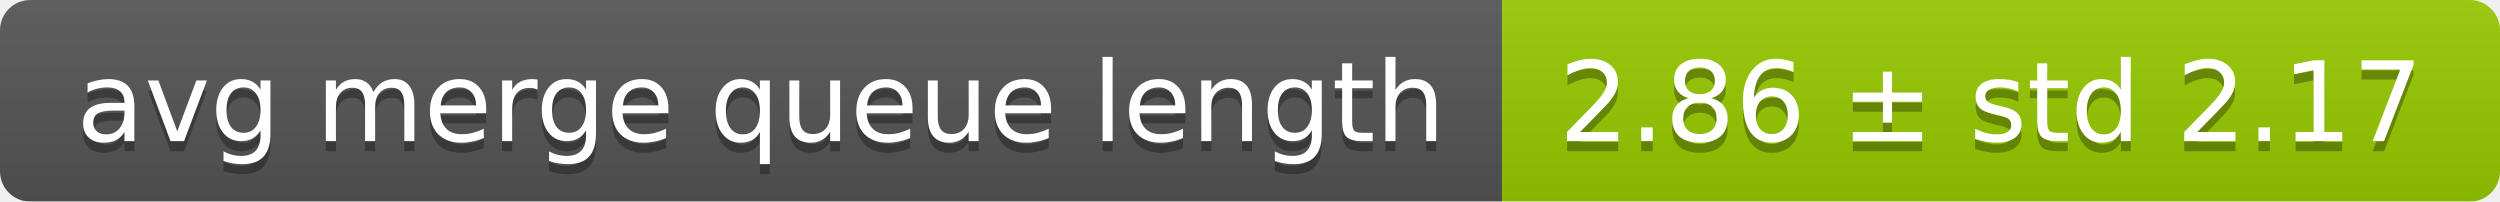
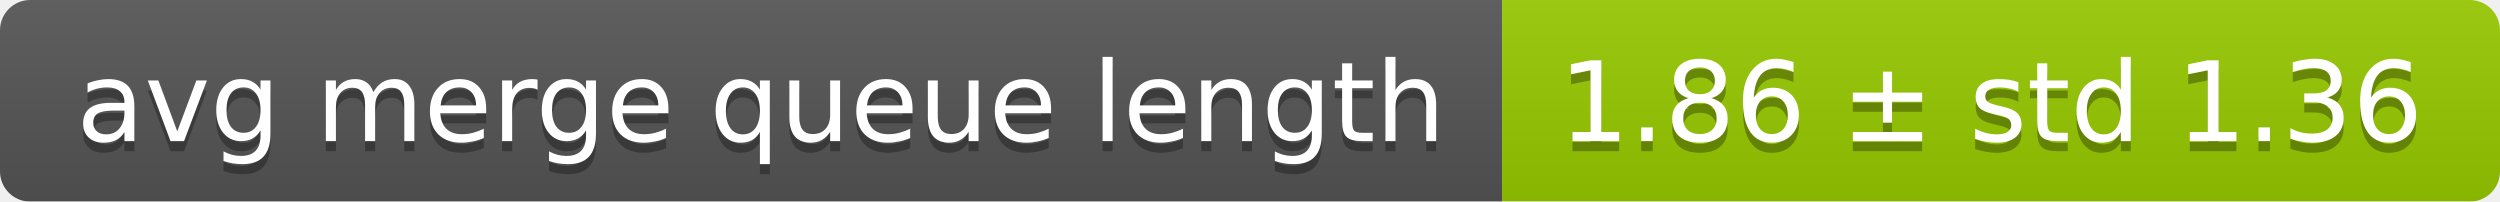
<svg xmlns="http://www.w3.org/2000/svg" width="248" height="20">
  <linearGradient id="smooth" x2="0" y2="100%">
    <stop offset="0" stop-color="#bbb" stop-opacity=".1" />
    <stop offset="1" stop-opacity=".1" />
  </linearGradient>
  <mask id="round">
    <rect width="248" height="20" rx="3" fill="#fff" />
  </mask>
  <g mask="url(#round)">
    <rect width="149" height="20" fill="#555" />
    <rect x="149" width="99" height="20" fill="#97ca00" />
    <rect width="248" height="20" fill="url(#smooth)" />
  </g>
  <g fill="#fff" text-anchor="middle" font-family="DejaVu Sans,Verdana,Geneva,sans-serif" font-size="11">
    <text x="75.5" y="15" fill="#010101" fill-opacity=".3">avg merge queue length</text>
    <text x="75.5" y="14">avg merge queue length</text>
-     <text x="197.5" y="15" fill="#010101" fill-opacity=".3">2.86 ± std 2.17</text>
-     <text x="197.5" y="14">2.86 ± std 2.17</text>
+     <text x="197.5" y="15" fill="#010101" fill-opacity=".3">1.86 ± std 1.36</text>
+     <text x="197.5" y="14">1.86 ± std 1.36</text>
  </g>
</svg>
